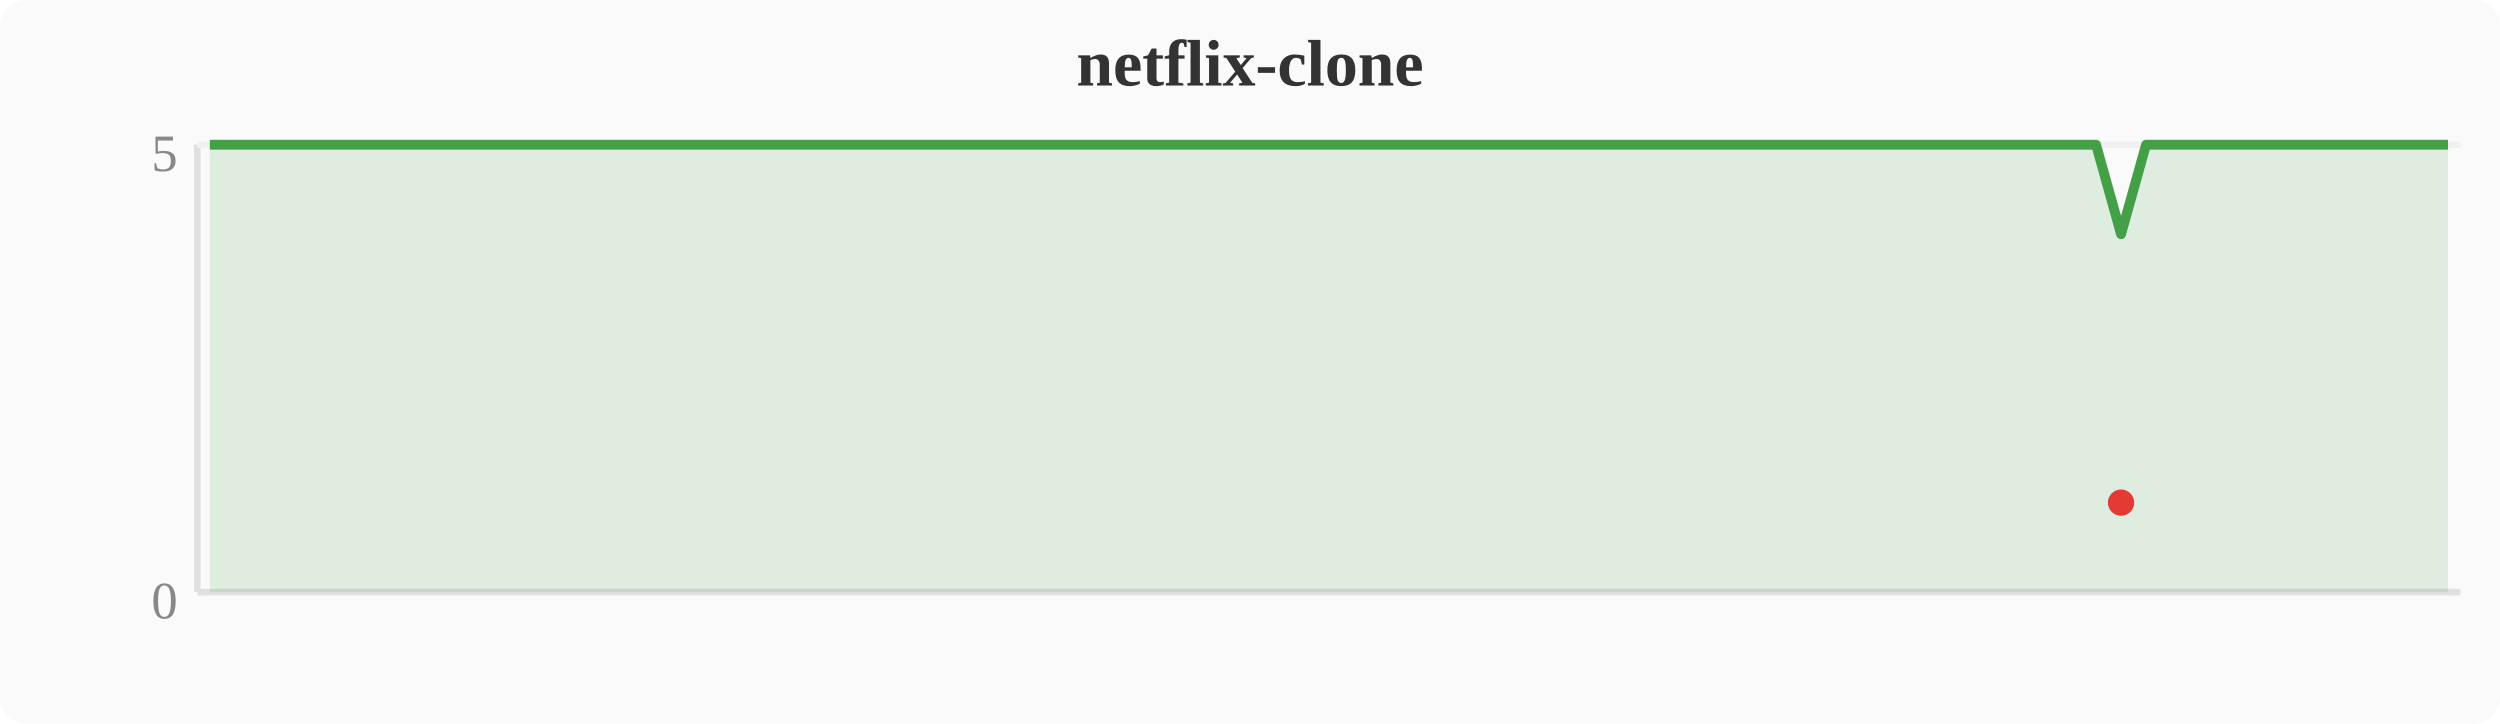
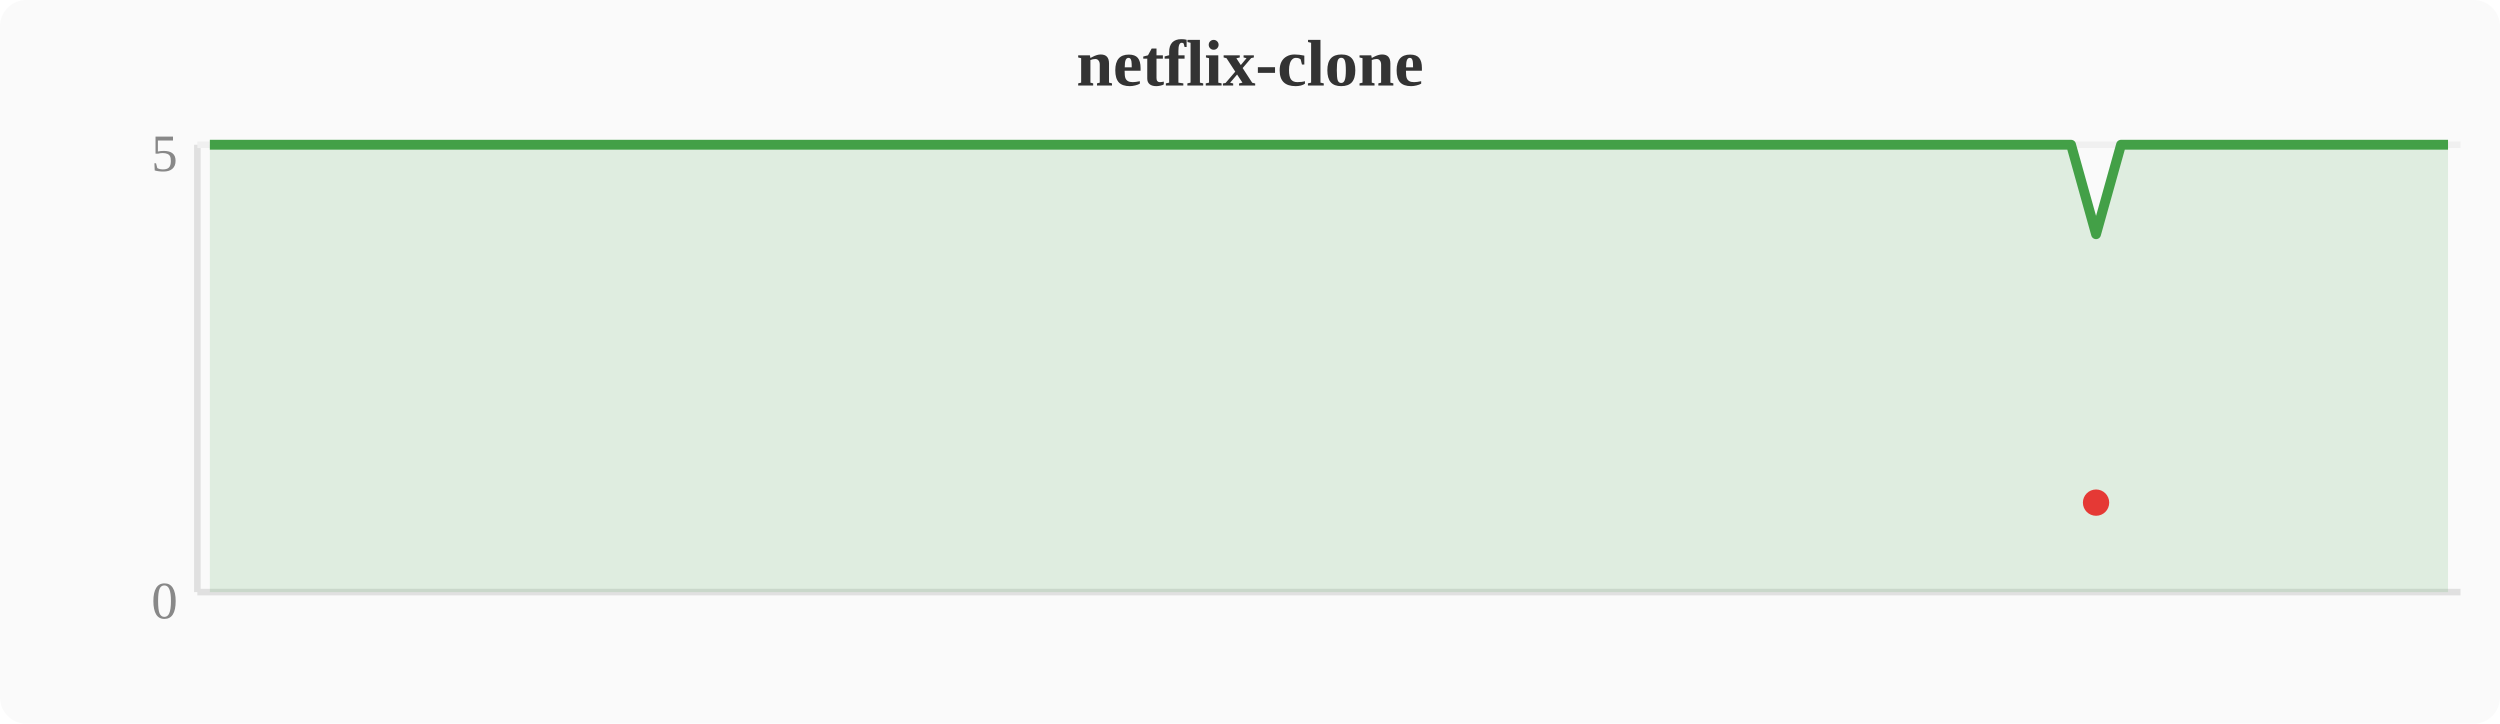
<svg xmlns="http://www.w3.org/2000/svg" width="380" height="110" viewBox="0 0 380 110">
  <rect width="380" height="110" fill="#fafafa" rx="4" />
  <text x="190" y="13" text-anchor="middle" font-size="10" font-weight="bold" fill="#333">netflix-clone</text>
  <line x1="30" y1="22" x2="30" y2="90" stroke="#e0e0e0" stroke-width="1" />
  <line x1="30" y1="90" x2="374" y2="90" stroke="#e0e0e0" stroke-width="1" />
  <line x1="30" y1="22" x2="374" y2="22" stroke="#f0f0f0" stroke-width="1" />
  <text x="27" y="94" text-anchor="end" font-size="8" fill="#888">0</text>
  <text x="27" y="26" text-anchor="end" font-size="8" fill="#888">5</text>
-   <polygon points="31.9,22.0 35.7,22.0 39.6,22.0 43.4,22.0 47.2,22.0 51.0,22.0 54.8,22.0 58.7,22.0 62.5,22.0 66.3,22.0 70.1,22.0 74.0,22.0 77.8,22.0 81.6,22.0 85.4,22.0 89.2,22.0 93.1,22.0 96.9,22.0 100.7,22.0 104.5,22.0 108.4,22.0 112.2,22.0 116.0,22.0 119.8,22.0 123.6,22.0 127.5,22.0 131.3,22.0 135.1,22.0 138.9,22.0 142.8,22.0 146.6,22.0 150.4,22.0 154.2,22.0 158.0,22.0 161.9,22.0 165.7,22.0 169.5,22.0 173.3,22.0 177.2,22.0 181.0,22.0 184.8,22.0 188.6,22.0 192.4,22.0 196.3,22.0 200.1,22.0 203.9,22.0 207.7,22.0 211.6,22.0 215.4,22.0 219.2,22.0 223.0,22.0 226.8,22.0 230.7,22.0 234.5,22.0 238.3,22.0 242.1,22.0 246.0,22.0 249.8,22.0 253.6,22.0 257.4,22.0 261.2,22.0 265.1,22.0 268.9,22.0 272.7,22.0 276.5,22.0 280.4,22.0 284.2,22.0 288.0,22.0 291.8,22.0 295.6,22.0 299.5,22.0 303.3,22.0 307.1,22.0 310.9,22.0 314.8,22.0 318.6,22.0 322.4,35.6 326.2,22.0 330.0,22.0 333.9,22.0 337.7,22.0 341.5,22.0 345.3,22.0 349.2,22.0 353.0,22.0 356.8,22.0 360.6,22.0 364.4,22.0 368.3,22.0 372.1,22.0 372.1,90 31.9,90" fill="#43a047" opacity="0.15" />
-   <polyline points="31.9,22.0 35.7,22.0 39.6,22.0 43.4,22.0 47.2,22.0 51.0,22.0 54.8,22.0 58.7,22.0 62.5,22.0 66.3,22.0 70.1,22.0 74.0,22.0 77.8,22.0 81.6,22.0 85.4,22.0 89.2,22.0 93.1,22.0 96.9,22.0 100.7,22.0 104.5,22.0 108.4,22.0 112.2,22.0 116.0,22.0 119.8,22.0 123.6,22.0 127.5,22.0 131.3,22.0 135.1,22.0 138.9,22.0 142.8,22.0 146.6,22.0 150.4,22.0 154.2,22.0 158.0,22.0 161.9,22.0 165.7,22.0 169.5,22.0 173.3,22.0 177.2,22.0 181.0,22.0 184.8,22.0 188.6,22.0 192.4,22.0 196.3,22.0 200.1,22.0 203.9,22.0 207.7,22.0 211.6,22.0 215.4,22.0 219.2,22.0 223.0,22.0 226.8,22.0 230.7,22.0 234.5,22.0 238.3,22.0 242.1,22.0 246.0,22.0 249.8,22.0 253.6,22.0 257.4,22.0 261.2,22.0 265.1,22.0 268.9,22.0 272.7,22.0 276.5,22.0 280.4,22.0 284.2,22.0 288.0,22.0 291.8,22.0 295.6,22.0 299.5,22.0 303.3,22.0 307.1,22.0 310.9,22.0 314.8,22.0 318.6,22.0 322.4,35.6 326.2,22.0 330.0,22.0 333.9,22.0 337.7,22.0 341.5,22.0 345.3,22.0 349.2,22.0 353.0,22.0 356.8,22.0 360.6,22.0 364.4,22.0 368.3,22.0 372.1,22.0" fill="none" stroke="#43a047" stroke-width="1.5" stroke-linejoin="round" />
-   <circle cx="322.4" cy="76.4" r="2" fill="#e53935" />
+   <polygon points="31.9,22.0 35.7,22.0 39.6,22.0 43.4,22.0 47.2,22.0 51.0,22.0 54.8,22.0 58.7,22.0 62.5,22.0 66.3,22.0 70.1,22.0 74.0,22.0 77.8,22.0 81.6,22.0 85.4,22.0 89.2,22.0 93.1,22.0 96.9,22.0 100.7,22.0 104.5,22.0 108.4,22.0 112.2,22.0 116.0,22.0 119.8,22.0 123.6,22.0 127.5,22.0 131.3,22.0 135.1,22.0 138.9,22.0 142.8,22.0 146.6,22.0 150.4,22.0 154.2,22.0 158.0,22.0 161.9,22.0 165.7,22.0 169.5,22.0 173.3,22.0 177.2,22.0 181.0,22.0 184.8,22.0 188.6,22.0 192.4,22.0 196.3,22.0 200.1,22.0 203.9,22.0 207.7,22.0 211.6,22.0 215.4,22.0 219.2,22.0 223.0,22.0 226.8,22.0 230.7,22.0 234.5,22.0 238.3,22.0 242.1,22.0 246.0,22.0 249.8,22.0 253.6,22.0 257.4,22.0 261.2,22.0 265.1,22.0 268.9,22.0 272.7,22.0 276.5,22.0 280.4,22.0 284.2,22.0 288.0,22.0 291.8,22.0 295.6,22.0 299.5,22.0 303.3,22.0 307.1,22.0 310.9,22.0 314.8,22.0 318.6,35.6 322.4,22.0 326.2,22.0 330.0,22.0 333.9,22.0 337.7,22.0 341.5,22.0 345.3,22.0 349.2,22.0 353.0,22.0 356.8,22.0 360.6,22.0 364.4,22.0 368.3,22.0 372.1,22.0 372.1,90 31.9,90" fill="#43a047" opacity="0.15" />
+   <polyline points="31.9,22.0 35.7,22.0 39.6,22.0 43.4,22.0 47.2,22.0 51.0,22.0 54.8,22.0 58.7,22.0 62.5,22.0 66.3,22.0 70.1,22.0 74.0,22.0 77.8,22.0 81.6,22.0 85.4,22.0 89.2,22.0 93.1,22.0 96.9,22.0 100.7,22.0 104.5,22.0 108.4,22.0 112.2,22.0 116.0,22.0 119.8,22.0 123.6,22.0 127.5,22.0 131.3,22.0 135.1,22.0 138.9,22.0 142.8,22.0 146.6,22.0 150.4,22.0 154.2,22.0 158.0,22.0 161.9,22.0 165.7,22.0 169.5,22.0 173.3,22.0 177.2,22.0 181.0,22.0 184.8,22.0 188.6,22.0 192.4,22.0 196.3,22.0 200.1,22.0 203.9,22.0 207.7,22.0 211.6,22.0 215.4,22.0 219.2,22.0 223.0,22.0 226.8,22.0 230.7,22.0 234.5,22.0 238.3,22.0 242.1,22.0 246.0,22.0 249.8,22.0 253.6,22.0 257.4,22.0 261.2,22.0 265.1,22.0 268.9,22.0 272.7,22.0 276.5,22.0 280.4,22.0 284.2,22.0 288.0,22.0 291.8,22.0 295.6,22.0 299.5,22.0 303.3,22.0 307.1,22.0 310.9,22.0 314.8,22.0 318.6,35.6 322.4,22.0 326.2,22.0 330.0,22.0 333.9,22.0 337.7,22.0 341.5,22.0 345.3,22.0 349.2,22.0 353.0,22.0 356.8,22.0 360.6,22.0 364.4,22.0 368.3,22.0 372.1,22.0" fill="none" stroke="#43a047" stroke-width="1.5" stroke-linejoin="round" />
+   <circle cx="318.6" cy="76.4" r="2" fill="#e53935" />
</svg>
